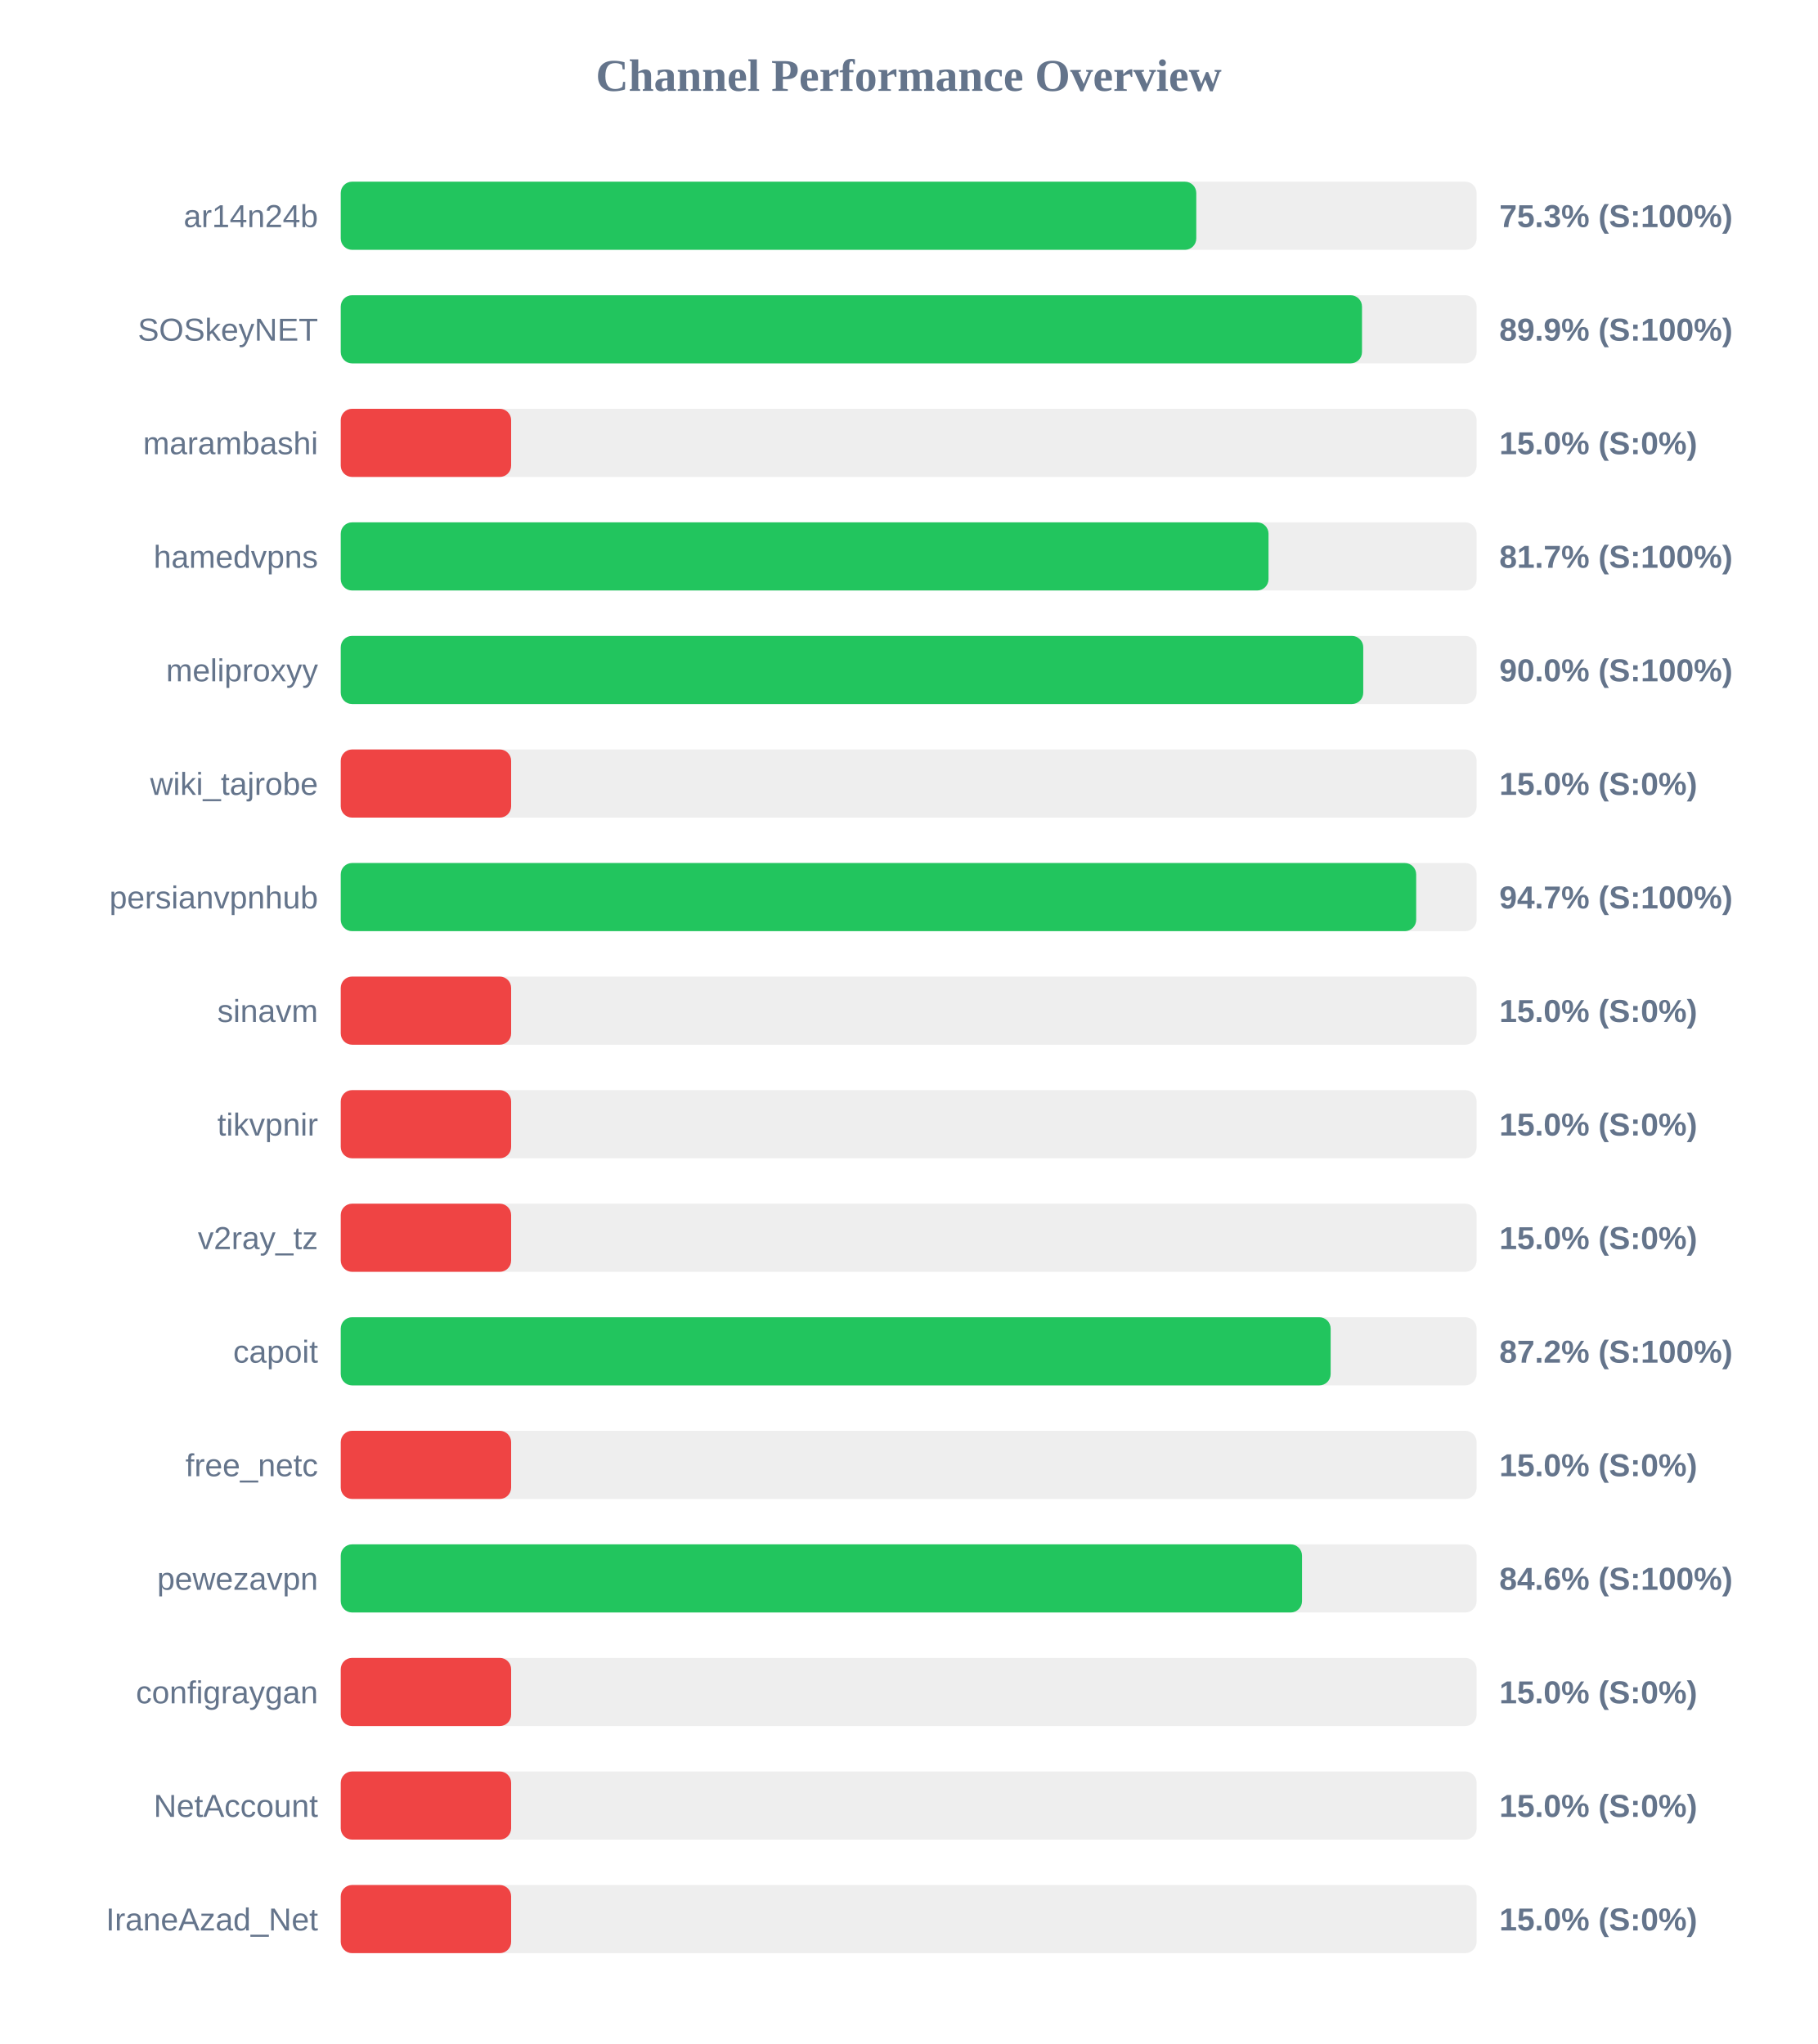
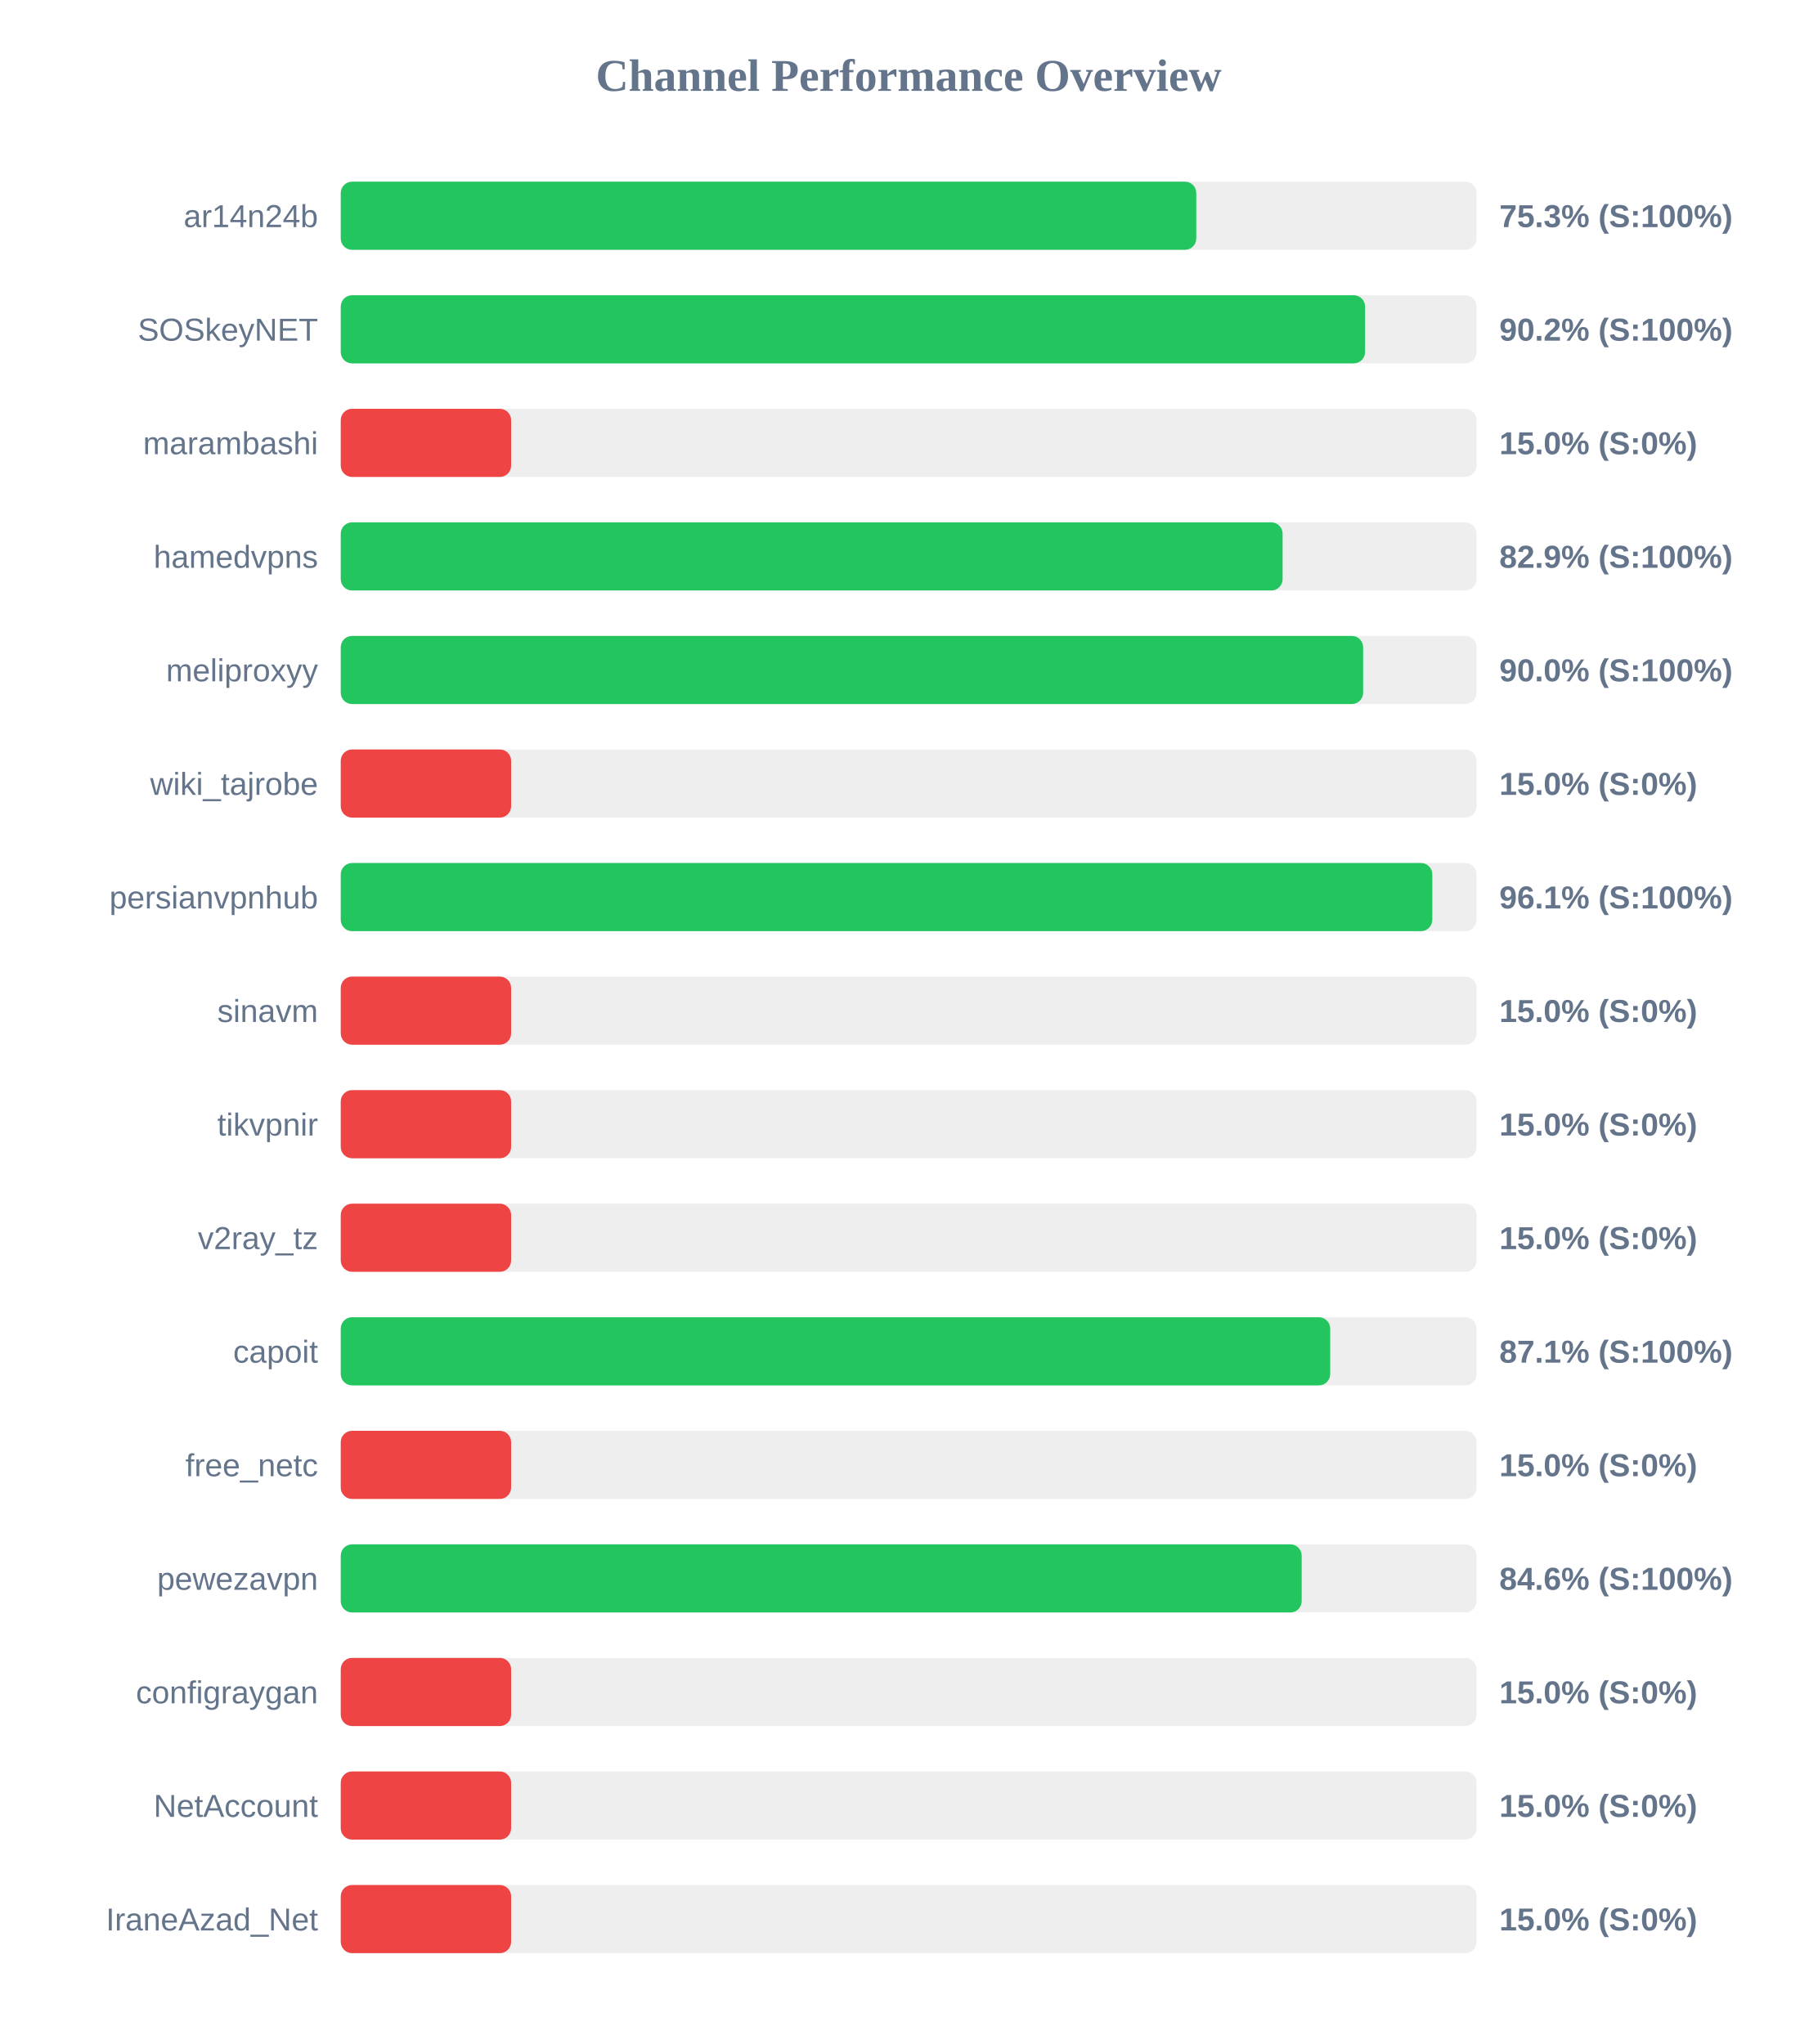
<svg xmlns="http://www.w3.org/2000/svg" width="800" height="900" version="1.1">
  <style>
        .row { font: 14px Arial; fill: #64748b; }
        .score { font: bold 14px Arial; fill: #64748b; }
    </style>
  <text x="400" y="40" text-anchor="middle" font-size="20px" font-weight="bold" fill="#64748b">Channel Performance Overview</text>
  <rect x="150" y="80" width="500" height="30" fill="#eee" rx="5" />
  <rect x="150" y="80" width="376.6" height="30" fill="#22c55e" rx="5" />
  <text x="140" y="100" text-anchor="end" class="row">ar14n24b</text>
  <text x="660" y="100" text-anchor="start" class="score">75.3% (S:100%)</text>
  <rect x="150" y="130" width="500" height="30" fill="#eee" rx="5" />
-   <rect x="150" y="130" width="449.55" height="30" fill="#22c55e" rx="5" />
+   <rect x="150" y="130" width="450.9" height="30" fill="#22c55e" rx="5" />
  <text x="140" y="150" text-anchor="end" class="row">SOSkeyNET</text>
-   <text x="660" y="150" text-anchor="start" class="score">89.9% (S:100%)</text>
+   <text x="660" y="150" text-anchor="start" class="score">90.2% (S:100%)</text>
  <rect x="150" y="180" width="500" height="30" fill="#eee" rx="5" />
  <rect x="150" y="180" width="75.0" height="30" fill="#ef4444" rx="5" />
  <text x="140" y="200" text-anchor="end" class="row">marambashi</text>
  <text x="660" y="200" text-anchor="start" class="score">15.0% (S:0%)</text>
  <rect x="150" y="230" width="500" height="30" fill="#eee" rx="5" />
-   <rect x="150" y="230" width="408.4" height="30" fill="#22c55e" rx="5" />
+   <rect x="150" y="230" width="414.6" height="30" fill="#22c55e" rx="5" />
  <text x="140" y="250" text-anchor="end" class="row">hamedvpns</text>
-   <text x="660" y="250" text-anchor="start" class="score">81.7% (S:100%)</text>
+   <text x="660" y="250" text-anchor="start" class="score">82.9% (S:100%)</text>
  <rect x="150" y="280" width="500" height="30" fill="#eee" rx="5" />
-   <rect x="150" y="280" width="450.1" height="30" fill="#22c55e" rx="5" />
+   <rect x="150" y="280" width="450.05" height="30" fill="#22c55e" rx="5" />
  <text x="140" y="300" text-anchor="end" class="row">meliproxyy</text>
  <text x="660" y="300" text-anchor="start" class="score">90.0% (S:100%)</text>
  <rect x="150" y="330" width="500" height="30" fill="#eee" rx="5" />
  <rect x="150" y="330" width="75.0" height="30" fill="#ef4444" rx="5" />
  <text x="140" y="350" text-anchor="end" class="row">wiki_tajrobe</text>
  <text x="660" y="350" text-anchor="start" class="score">15.0% (S:0%)</text>
  <rect x="150" y="380" width="500" height="30" fill="#eee" rx="5" />
-   <rect x="150" y="380" width="473.4" height="30" fill="#22c55e" rx="5" />
+   <rect x="150" y="380" width="480.5" height="30" fill="#22c55e" rx="5" />
  <text x="140" y="400" text-anchor="end" class="row">persianvpnhub</text>
-   <text x="660" y="400" text-anchor="start" class="score">94.7% (S:100%)</text>
+   <text x="660" y="400" text-anchor="start" class="score">96.1% (S:100%)</text>
  <rect x="150" y="430" width="500" height="30" fill="#eee" rx="5" />
  <rect x="150" y="430" width="75.0" height="30" fill="#ef4444" rx="5" />
  <text x="140" y="450" text-anchor="end" class="row">sinavm</text>
  <text x="660" y="450" text-anchor="start" class="score">15.0% (S:0%)</text>
  <rect x="150" y="480" width="500" height="30" fill="#eee" rx="5" />
  <rect x="150" y="480" width="75.0" height="30" fill="#ef4444" rx="5" />
  <text x="140" y="500" text-anchor="end" class="row">tikvpnir</text>
  <text x="660" y="500" text-anchor="start" class="score">15.0% (S:0%)</text>
  <rect x="150" y="530" width="500" height="30" fill="#eee" rx="5" />
  <rect x="150" y="530" width="75.0" height="30" fill="#ef4444" rx="5" />
  <text x="140" y="550" text-anchor="end" class="row">v2ray_tz</text>
  <text x="660" y="550" text-anchor="start" class="score">15.0% (S:0%)</text>
  <rect x="150" y="580" width="500" height="30" fill="#eee" rx="5" />
-   <rect x="150" y="580" width="435.75" height="30" fill="#22c55e" rx="5" />
+   <rect x="150" y="580" width="435.55" height="30" fill="#22c55e" rx="5" />
  <text x="140" y="600" text-anchor="end" class="row">capoit</text>
-   <text x="660" y="600" text-anchor="start" class="score">87.2% (S:100%)</text>
+   <text x="660" y="600" text-anchor="start" class="score">87.1% (S:100%)</text>
  <rect x="150" y="630" width="500" height="30" fill="#eee" rx="5" />
  <rect x="150" y="630" width="75.0" height="30" fill="#ef4444" rx="5" />
  <text x="140" y="650" text-anchor="end" class="row">free_netc</text>
  <text x="660" y="650" text-anchor="start" class="score">15.0% (S:0%)</text>
  <rect x="150" y="680" width="500" height="30" fill="#eee" rx="5" />
-   <rect x="150" y="680" width="423.15" height="30" fill="#22c55e" rx="5" />
+   <rect x="150" y="680" width="423.0" height="30" fill="#22c55e" rx="5" />
  <text x="140" y="700" text-anchor="end" class="row">pewezavpn</text>
  <text x="660" y="700" text-anchor="start" class="score">84.6% (S:100%)</text>
  <rect x="150" y="730" width="500" height="30" fill="#eee" rx="5" />
  <rect x="150" y="730" width="75.0" height="30" fill="#ef4444" rx="5" />
  <text x="140" y="750" text-anchor="end" class="row">configraygan</text>
  <text x="660" y="750" text-anchor="start" class="score">15.0% (S:0%)</text>
  <rect x="150" y="780" width="500" height="30" fill="#eee" rx="5" />
  <rect x="150" y="780" width="75.0" height="30" fill="#ef4444" rx="5" />
  <text x="140" y="800" text-anchor="end" class="row">NetAccount</text>
  <text x="660" y="800" text-anchor="start" class="score">15.0% (S:0%)</text>
  <rect x="150" y="830" width="500" height="30" fill="#eee" rx="5" />
  <rect x="150" y="830" width="75.0" height="30" fill="#ef4444" rx="5" />
  <text x="140" y="850" text-anchor="end" class="row">IraneAzad_Net</text>
  <text x="660" y="850" text-anchor="start" class="score">15.0% (S:0%)</text>
</svg>
